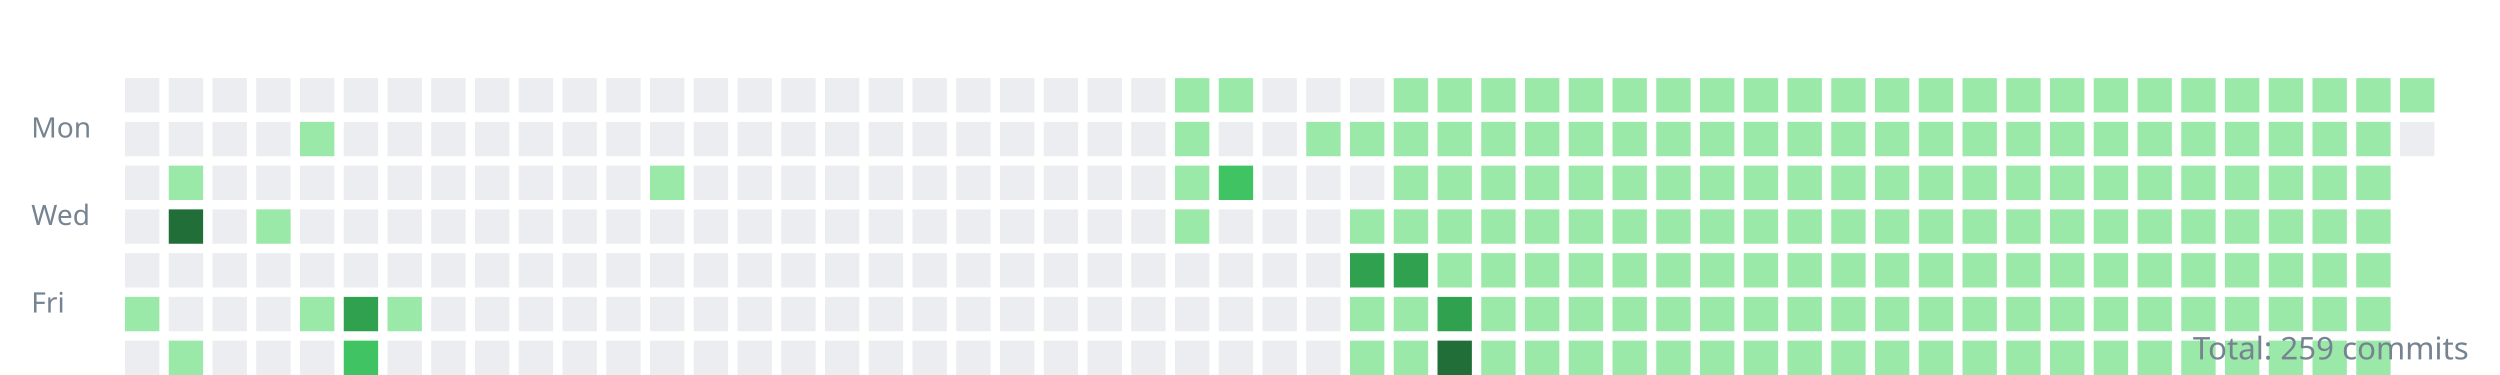
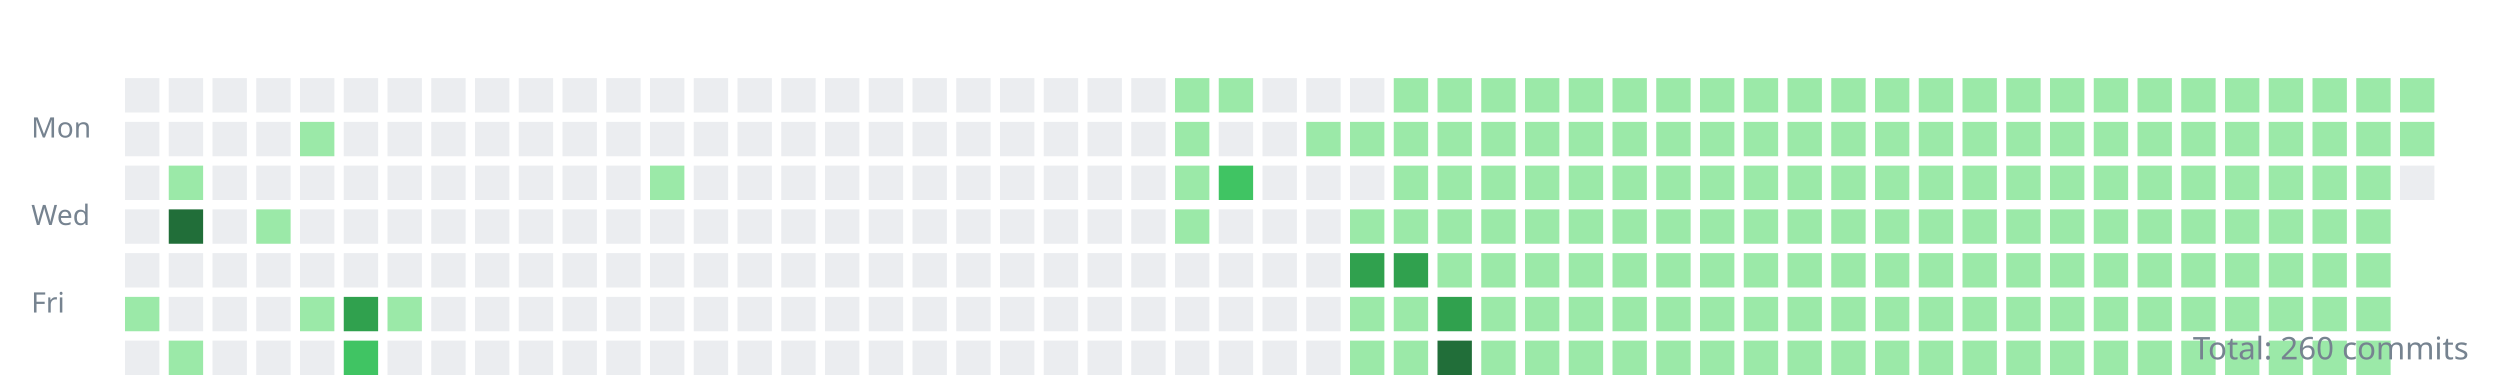
<svg xmlns="http://www.w3.org/2000/svg" width="800" height="120">
  <style>.day{outline:1px solid rgba(27,31,35,0.06);}text{font:9px sans-serif;fill:#768390;}</style>
  <g transform="translate(10,10)">
    <text y="34">Mon</text>
    <text y="62">Wed</text>
    <text y="90">Fri</text>
    <rect class="day" width="11" height="11" x="30" y="15" fill="#ebedf0" />
    <rect class="day" width="11" height="11" x="30" y="29" fill="#ebedf0" />
    <rect class="day" width="11" height="11" x="30" y="43" fill="#ebedf0" />
    <rect class="day" width="11" height="11" x="30" y="57" fill="#ebedf0" />
    <rect class="day" width="11" height="11" x="30" y="71" fill="#ebedf0" />
    <rect class="day" width="11" height="11" x="30" y="85" fill="#9be9a8" />
    <rect class="day" width="11" height="11" x="30" y="99" fill="#ebedf0" />
    <rect class="day" width="11" height="11" x="44" y="15" fill="#ebedf0" />
    <rect class="day" width="11" height="11" x="44" y="29" fill="#ebedf0" />
    <rect class="day" width="11" height="11" x="44" y="43" fill="#9be9a8" />
    <rect class="day" width="11" height="11" x="44" y="57" fill="#216e39" />
    <rect class="day" width="11" height="11" x="44" y="71" fill="#ebedf0" />
    <rect class="day" width="11" height="11" x="44" y="85" fill="#ebedf0" />
    <rect class="day" width="11" height="11" x="44" y="99" fill="#9be9a8" />
    <rect class="day" width="11" height="11" x="58" y="15" fill="#ebedf0" />
    <rect class="day" width="11" height="11" x="58" y="29" fill="#ebedf0" />
    <rect class="day" width="11" height="11" x="58" y="43" fill="#ebedf0" />
    <rect class="day" width="11" height="11" x="58" y="57" fill="#ebedf0" />
    <rect class="day" width="11" height="11" x="58" y="71" fill="#ebedf0" />
    <rect class="day" width="11" height="11" x="58" y="85" fill="#ebedf0" />
    <rect class="day" width="11" height="11" x="58" y="99" fill="#ebedf0" />
    <rect class="day" width="11" height="11" x="72" y="15" fill="#ebedf0" />
    <rect class="day" width="11" height="11" x="72" y="29" fill="#ebedf0" />
    <rect class="day" width="11" height="11" x="72" y="43" fill="#ebedf0" />
    <rect class="day" width="11" height="11" x="72" y="57" fill="#9be9a8" />
    <rect class="day" width="11" height="11" x="72" y="71" fill="#ebedf0" />
    <rect class="day" width="11" height="11" x="72" y="85" fill="#ebedf0" />
    <rect class="day" width="11" height="11" x="72" y="99" fill="#ebedf0" />
    <rect class="day" width="11" height="11" x="86" y="15" fill="#ebedf0" />
    <rect class="day" width="11" height="11" x="86" y="29" fill="#9be9a8" />
    <rect class="day" width="11" height="11" x="86" y="43" fill="#ebedf0" />
    <rect class="day" width="11" height="11" x="86" y="57" fill="#ebedf0" />
    <rect class="day" width="11" height="11" x="86" y="71" fill="#ebedf0" />
    <rect class="day" width="11" height="11" x="86" y="85" fill="#9be9a8" />
    <rect class="day" width="11" height="11" x="86" y="99" fill="#ebedf0" />
    <rect class="day" width="11" height="11" x="100" y="15" fill="#ebedf0" />
    <rect class="day" width="11" height="11" x="100" y="29" fill="#ebedf0" />
    <rect class="day" width="11" height="11" x="100" y="43" fill="#ebedf0" />
    <rect class="day" width="11" height="11" x="100" y="57" fill="#ebedf0" />
    <rect class="day" width="11" height="11" x="100" y="71" fill="#ebedf0" />
    <rect class="day" width="11" height="11" x="100" y="85" fill="#30a14e" />
    <rect class="day" width="11" height="11" x="100" y="99" fill="#40c463" />
    <rect class="day" width="11" height="11" x="114" y="15" fill="#ebedf0" />
    <rect class="day" width="11" height="11" x="114" y="29" fill="#ebedf0" />
    <rect class="day" width="11" height="11" x="114" y="43" fill="#ebedf0" />
    <rect class="day" width="11" height="11" x="114" y="57" fill="#ebedf0" />
    <rect class="day" width="11" height="11" x="114" y="71" fill="#ebedf0" />
    <rect class="day" width="11" height="11" x="114" y="85" fill="#9be9a8" />
    <rect class="day" width="11" height="11" x="114" y="99" fill="#ebedf0" />
    <rect class="day" width="11" height="11" x="128" y="15" fill="#ebedf0" />
    <rect class="day" width="11" height="11" x="128" y="29" fill="#ebedf0" />
    <rect class="day" width="11" height="11" x="128" y="43" fill="#ebedf0" />
    <rect class="day" width="11" height="11" x="128" y="57" fill="#ebedf0" />
    <rect class="day" width="11" height="11" x="128" y="71" fill="#ebedf0" />
    <rect class="day" width="11" height="11" x="128" y="85" fill="#ebedf0" />
    <rect class="day" width="11" height="11" x="128" y="99" fill="#ebedf0" />
    <rect class="day" width="11" height="11" x="142" y="15" fill="#ebedf0" />
    <rect class="day" width="11" height="11" x="142" y="29" fill="#ebedf0" />
    <rect class="day" width="11" height="11" x="142" y="43" fill="#ebedf0" />
    <rect class="day" width="11" height="11" x="142" y="57" fill="#ebedf0" />
    <rect class="day" width="11" height="11" x="142" y="71" fill="#ebedf0" />
    <rect class="day" width="11" height="11" x="142" y="85" fill="#ebedf0" />
    <rect class="day" width="11" height="11" x="142" y="99" fill="#ebedf0" />
    <rect class="day" width="11" height="11" x="156" y="15" fill="#ebedf0" />
    <rect class="day" width="11" height="11" x="156" y="29" fill="#ebedf0" />
    <rect class="day" width="11" height="11" x="156" y="43" fill="#ebedf0" />
    <rect class="day" width="11" height="11" x="156" y="57" fill="#ebedf0" />
    <rect class="day" width="11" height="11" x="156" y="71" fill="#ebedf0" />
    <rect class="day" width="11" height="11" x="156" y="85" fill="#ebedf0" />
    <rect class="day" width="11" height="11" x="156" y="99" fill="#ebedf0" />
    <rect class="day" width="11" height="11" x="170" y="15" fill="#ebedf0" />
    <rect class="day" width="11" height="11" x="170" y="29" fill="#ebedf0" />
    <rect class="day" width="11" height="11" x="170" y="43" fill="#ebedf0" />
    <rect class="day" width="11" height="11" x="170" y="57" fill="#ebedf0" />
    <rect class="day" width="11" height="11" x="170" y="71" fill="#ebedf0" />
    <rect class="day" width="11" height="11" x="170" y="85" fill="#ebedf0" />
    <rect class="day" width="11" height="11" x="170" y="99" fill="#ebedf0" />
    <rect class="day" width="11" height="11" x="184" y="15" fill="#ebedf0" />
    <rect class="day" width="11" height="11" x="184" y="29" fill="#ebedf0" />
    <rect class="day" width="11" height="11" x="184" y="43" fill="#ebedf0" />
    <rect class="day" width="11" height="11" x="184" y="57" fill="#ebedf0" />
    <rect class="day" width="11" height="11" x="184" y="71" fill="#ebedf0" />
    <rect class="day" width="11" height="11" x="184" y="85" fill="#ebedf0" />
    <rect class="day" width="11" height="11" x="184" y="99" fill="#ebedf0" />
    <rect class="day" width="11" height="11" x="198" y="15" fill="#ebedf0" />
    <rect class="day" width="11" height="11" x="198" y="29" fill="#ebedf0" />
    <rect class="day" width="11" height="11" x="198" y="43" fill="#9be9a8" />
    <rect class="day" width="11" height="11" x="198" y="57" fill="#ebedf0" />
    <rect class="day" width="11" height="11" x="198" y="71" fill="#ebedf0" />
    <rect class="day" width="11" height="11" x="198" y="85" fill="#ebedf0" />
    <rect class="day" width="11" height="11" x="198" y="99" fill="#ebedf0" />
    <rect class="day" width="11" height="11" x="212" y="15" fill="#ebedf0" />
    <rect class="day" width="11" height="11" x="212" y="29" fill="#ebedf0" />
    <rect class="day" width="11" height="11" x="212" y="43" fill="#ebedf0" />
    <rect class="day" width="11" height="11" x="212" y="57" fill="#ebedf0" />
    <rect class="day" width="11" height="11" x="212" y="71" fill="#ebedf0" />
    <rect class="day" width="11" height="11" x="212" y="85" fill="#ebedf0" />
    <rect class="day" width="11" height="11" x="212" y="99" fill="#ebedf0" />
    <rect class="day" width="11" height="11" x="226" y="15" fill="#ebedf0" />
    <rect class="day" width="11" height="11" x="226" y="29" fill="#ebedf0" />
    <rect class="day" width="11" height="11" x="226" y="43" fill="#ebedf0" />
    <rect class="day" width="11" height="11" x="226" y="57" fill="#ebedf0" />
    <rect class="day" width="11" height="11" x="226" y="71" fill="#ebedf0" />
    <rect class="day" width="11" height="11" x="226" y="85" fill="#ebedf0" />
    <rect class="day" width="11" height="11" x="226" y="99" fill="#ebedf0" />
    <rect class="day" width="11" height="11" x="240" y="15" fill="#ebedf0" />
    <rect class="day" width="11" height="11" x="240" y="29" fill="#ebedf0" />
    <rect class="day" width="11" height="11" x="240" y="43" fill="#ebedf0" />
    <rect class="day" width="11" height="11" x="240" y="57" fill="#ebedf0" />
    <rect class="day" width="11" height="11" x="240" y="71" fill="#ebedf0" />
    <rect class="day" width="11" height="11" x="240" y="85" fill="#ebedf0" />
    <rect class="day" width="11" height="11" x="240" y="99" fill="#ebedf0" />
    <rect class="day" width="11" height="11" x="254" y="15" fill="#ebedf0" />
    <rect class="day" width="11" height="11" x="254" y="29" fill="#ebedf0" />
    <rect class="day" width="11" height="11" x="254" y="43" fill="#ebedf0" />
    <rect class="day" width="11" height="11" x="254" y="57" fill="#ebedf0" />
    <rect class="day" width="11" height="11" x="254" y="71" fill="#ebedf0" />
    <rect class="day" width="11" height="11" x="254" y="85" fill="#ebedf0" />
    <rect class="day" width="11" height="11" x="254" y="99" fill="#ebedf0" />
    <rect class="day" width="11" height="11" x="268" y="15" fill="#ebedf0" />
    <rect class="day" width="11" height="11" x="268" y="29" fill="#ebedf0" />
    <rect class="day" width="11" height="11" x="268" y="43" fill="#ebedf0" />
    <rect class="day" width="11" height="11" x="268" y="57" fill="#ebedf0" />
    <rect class="day" width="11" height="11" x="268" y="71" fill="#ebedf0" />
    <rect class="day" width="11" height="11" x="268" y="85" fill="#ebedf0" />
    <rect class="day" width="11" height="11" x="268" y="99" fill="#ebedf0" />
    <rect class="day" width="11" height="11" x="282" y="15" fill="#ebedf0" />
    <rect class="day" width="11" height="11" x="282" y="29" fill="#ebedf0" />
    <rect class="day" width="11" height="11" x="282" y="43" fill="#ebedf0" />
    <rect class="day" width="11" height="11" x="282" y="57" fill="#ebedf0" />
    <rect class="day" width="11" height="11" x="282" y="71" fill="#ebedf0" />
    <rect class="day" width="11" height="11" x="282" y="85" fill="#ebedf0" />
    <rect class="day" width="11" height="11" x="282" y="99" fill="#ebedf0" />
    <rect class="day" width="11" height="11" x="296" y="15" fill="#ebedf0" />
    <rect class="day" width="11" height="11" x="296" y="29" fill="#ebedf0" />
    <rect class="day" width="11" height="11" x="296" y="43" fill="#ebedf0" />
    <rect class="day" width="11" height="11" x="296" y="57" fill="#ebedf0" />
    <rect class="day" width="11" height="11" x="296" y="71" fill="#ebedf0" />
    <rect class="day" width="11" height="11" x="296" y="85" fill="#ebedf0" />
    <rect class="day" width="11" height="11" x="296" y="99" fill="#ebedf0" />
    <rect class="day" width="11" height="11" x="310" y="15" fill="#ebedf0" />
    <rect class="day" width="11" height="11" x="310" y="29" fill="#ebedf0" />
    <rect class="day" width="11" height="11" x="310" y="43" fill="#ebedf0" />
    <rect class="day" width="11" height="11" x="310" y="57" fill="#ebedf0" />
    <rect class="day" width="11" height="11" x="310" y="71" fill="#ebedf0" />
    <rect class="day" width="11" height="11" x="310" y="85" fill="#ebedf0" />
    <rect class="day" width="11" height="11" x="310" y="99" fill="#ebedf0" />
    <rect class="day" width="11" height="11" x="324" y="15" fill="#ebedf0" />
    <rect class="day" width="11" height="11" x="324" y="29" fill="#ebedf0" />
    <rect class="day" width="11" height="11" x="324" y="43" fill="#ebedf0" />
    <rect class="day" width="11" height="11" x="324" y="57" fill="#ebedf0" />
    <rect class="day" width="11" height="11" x="324" y="71" fill="#ebedf0" />
    <rect class="day" width="11" height="11" x="324" y="85" fill="#ebedf0" />
    <rect class="day" width="11" height="11" x="324" y="99" fill="#ebedf0" />
    <rect class="day" width="11" height="11" x="338" y="15" fill="#ebedf0" />
    <rect class="day" width="11" height="11" x="338" y="29" fill="#ebedf0" />
    <rect class="day" width="11" height="11" x="338" y="43" fill="#ebedf0" />
    <rect class="day" width="11" height="11" x="338" y="57" fill="#ebedf0" />
    <rect class="day" width="11" height="11" x="338" y="71" fill="#ebedf0" />
    <rect class="day" width="11" height="11" x="338" y="85" fill="#ebedf0" />
    <rect class="day" width="11" height="11" x="338" y="99" fill="#ebedf0" />
    <rect class="day" width="11" height="11" x="352" y="15" fill="#ebedf0" />
    <rect class="day" width="11" height="11" x="352" y="29" fill="#ebedf0" />
    <rect class="day" width="11" height="11" x="352" y="43" fill="#ebedf0" />
    <rect class="day" width="11" height="11" x="352" y="57" fill="#ebedf0" />
    <rect class="day" width="11" height="11" x="352" y="71" fill="#ebedf0" />
    <rect class="day" width="11" height="11" x="352" y="85" fill="#ebedf0" />
    <rect class="day" width="11" height="11" x="352" y="99" fill="#ebedf0" />
    <rect class="day" width="11" height="11" x="366" y="15" fill="#9be9a8" />
    <rect class="day" width="11" height="11" x="366" y="29" fill="#9be9a8" />
    <rect class="day" width="11" height="11" x="366" y="43" fill="#9be9a8" />
    <rect class="day" width="11" height="11" x="366" y="57" fill="#9be9a8" />
    <rect class="day" width="11" height="11" x="366" y="71" fill="#ebedf0" />
    <rect class="day" width="11" height="11" x="366" y="85" fill="#ebedf0" />
    <rect class="day" width="11" height="11" x="366" y="99" fill="#ebedf0" />
    <rect class="day" width="11" height="11" x="380" y="15" fill="#9be9a8" />
    <rect class="day" width="11" height="11" x="380" y="29" fill="#ebedf0" />
    <rect class="day" width="11" height="11" x="380" y="43" fill="#40c463" />
    <rect class="day" width="11" height="11" x="380" y="57" fill="#ebedf0" />
    <rect class="day" width="11" height="11" x="380" y="71" fill="#ebedf0" />
    <rect class="day" width="11" height="11" x="380" y="85" fill="#ebedf0" />
    <rect class="day" width="11" height="11" x="380" y="99" fill="#ebedf0" />
    <rect class="day" width="11" height="11" x="394" y="15" fill="#ebedf0" />
    <rect class="day" width="11" height="11" x="394" y="29" fill="#ebedf0" />
    <rect class="day" width="11" height="11" x="394" y="43" fill="#ebedf0" />
    <rect class="day" width="11" height="11" x="394" y="57" fill="#ebedf0" />
    <rect class="day" width="11" height="11" x="394" y="71" fill="#ebedf0" />
    <rect class="day" width="11" height="11" x="394" y="85" fill="#ebedf0" />
    <rect class="day" width="11" height="11" x="394" y="99" fill="#ebedf0" />
    <rect class="day" width="11" height="11" x="408" y="15" fill="#ebedf0" />
    <rect class="day" width="11" height="11" x="408" y="29" fill="#9be9a8" />
    <rect class="day" width="11" height="11" x="408" y="43" fill="#ebedf0" />
    <rect class="day" width="11" height="11" x="408" y="57" fill="#ebedf0" />
    <rect class="day" width="11" height="11" x="408" y="71" fill="#ebedf0" />
    <rect class="day" width="11" height="11" x="408" y="85" fill="#ebedf0" />
    <rect class="day" width="11" height="11" x="408" y="99" fill="#ebedf0" />
    <rect class="day" width="11" height="11" x="422" y="15" fill="#ebedf0" />
    <rect class="day" width="11" height="11" x="422" y="29" fill="#9be9a8" />
    <rect class="day" width="11" height="11" x="422" y="43" fill="#ebedf0" />
    <rect class="day" width="11" height="11" x="422" y="57" fill="#9be9a8" />
    <rect class="day" width="11" height="11" x="422" y="71" fill="#30a14e" />
    <rect class="day" width="11" height="11" x="422" y="85" fill="#9be9a8" />
    <rect class="day" width="11" height="11" x="422" y="99" fill="#9be9a8" />
    <rect class="day" width="11" height="11" x="436" y="15" fill="#9be9a8" />
    <rect class="day" width="11" height="11" x="436" y="29" fill="#9be9a8" />
    <rect class="day" width="11" height="11" x="436" y="43" fill="#9be9a8" />
    <rect class="day" width="11" height="11" x="436" y="57" fill="#9be9a8" />
    <rect class="day" width="11" height="11" x="436" y="71" fill="#30a14e" />
    <rect class="day" width="11" height="11" x="436" y="85" fill="#9be9a8" />
    <rect class="day" width="11" height="11" x="436" y="99" fill="#9be9a8" />
    <rect class="day" width="11" height="11" x="450" y="15" fill="#9be9a8" />
    <rect class="day" width="11" height="11" x="450" y="29" fill="#9be9a8" />
    <rect class="day" width="11" height="11" x="450" y="43" fill="#9be9a8" />
    <rect class="day" width="11" height="11" x="450" y="57" fill="#9be9a8" />
    <rect class="day" width="11" height="11" x="450" y="71" fill="#9be9a8" />
    <rect class="day" width="11" height="11" x="450" y="85" fill="#30a14e" />
    <rect class="day" width="11" height="11" x="450" y="99" fill="#216e39" />
    <rect class="day" width="11" height="11" x="464" y="15" fill="#9be9a8" />
    <rect class="day" width="11" height="11" x="464" y="29" fill="#9be9a8" />
    <rect class="day" width="11" height="11" x="464" y="43" fill="#9be9a8" />
    <rect class="day" width="11" height="11" x="464" y="57" fill="#9be9a8" />
    <rect class="day" width="11" height="11" x="464" y="71" fill="#9be9a8" />
    <rect class="day" width="11" height="11" x="464" y="85" fill="#9be9a8" />
    <rect class="day" width="11" height="11" x="464" y="99" fill="#9be9a8" />
    <rect class="day" width="11" height="11" x="478" y="15" fill="#9be9a8" />
    <rect class="day" width="11" height="11" x="478" y="29" fill="#9be9a8" />
    <rect class="day" width="11" height="11" x="478" y="43" fill="#9be9a8" />
    <rect class="day" width="11" height="11" x="478" y="57" fill="#9be9a8" />
    <rect class="day" width="11" height="11" x="478" y="71" fill="#9be9a8" />
    <rect class="day" width="11" height="11" x="478" y="85" fill="#9be9a8" />
    <rect class="day" width="11" height="11" x="478" y="99" fill="#9be9a8" />
    <rect class="day" width="11" height="11" x="492" y="15" fill="#9be9a8" />
    <rect class="day" width="11" height="11" x="492" y="29" fill="#9be9a8" />
    <rect class="day" width="11" height="11" x="492" y="43" fill="#9be9a8" />
    <rect class="day" width="11" height="11" x="492" y="57" fill="#9be9a8" />
    <rect class="day" width="11" height="11" x="492" y="71" fill="#9be9a8" />
    <rect class="day" width="11" height="11" x="492" y="85" fill="#9be9a8" />
    <rect class="day" width="11" height="11" x="492" y="99" fill="#9be9a8" />
    <rect class="day" width="11" height="11" x="506" y="15" fill="#9be9a8" />
    <rect class="day" width="11" height="11" x="506" y="29" fill="#9be9a8" />
    <rect class="day" width="11" height="11" x="506" y="43" fill="#9be9a8" />
    <rect class="day" width="11" height="11" x="506" y="57" fill="#9be9a8" />
    <rect class="day" width="11" height="11" x="506" y="71" fill="#9be9a8" />
    <rect class="day" width="11" height="11" x="506" y="85" fill="#9be9a8" />
    <rect class="day" width="11" height="11" x="506" y="99" fill="#9be9a8" />
    <rect class="day" width="11" height="11" x="520" y="15" fill="#9be9a8" />
    <rect class="day" width="11" height="11" x="520" y="29" fill="#9be9a8" />
    <rect class="day" width="11" height="11" x="520" y="43" fill="#9be9a8" />
    <rect class="day" width="11" height="11" x="520" y="57" fill="#9be9a8" />
    <rect class="day" width="11" height="11" x="520" y="71" fill="#9be9a8" />
    <rect class="day" width="11" height="11" x="520" y="85" fill="#9be9a8" />
    <rect class="day" width="11" height="11" x="520" y="99" fill="#9be9a8" />
    <rect class="day" width="11" height="11" x="534" y="15" fill="#9be9a8" />
    <rect class="day" width="11" height="11" x="534" y="29" fill="#9be9a8" />
    <rect class="day" width="11" height="11" x="534" y="43" fill="#9be9a8" />
    <rect class="day" width="11" height="11" x="534" y="57" fill="#9be9a8" />
    <rect class="day" width="11" height="11" x="534" y="71" fill="#9be9a8" />
    <rect class="day" width="11" height="11" x="534" y="85" fill="#9be9a8" />
    <rect class="day" width="11" height="11" x="534" y="99" fill="#9be9a8" />
    <rect class="day" width="11" height="11" x="548" y="15" fill="#9be9a8" />
    <rect class="day" width="11" height="11" x="548" y="29" fill="#9be9a8" />
    <rect class="day" width="11" height="11" x="548" y="43" fill="#9be9a8" />
    <rect class="day" width="11" height="11" x="548" y="57" fill="#9be9a8" />
    <rect class="day" width="11" height="11" x="548" y="71" fill="#9be9a8" />
    <rect class="day" width="11" height="11" x="548" y="85" fill="#9be9a8" />
    <rect class="day" width="11" height="11" x="548" y="99" fill="#9be9a8" />
    <rect class="day" width="11" height="11" x="562" y="15" fill="#9be9a8" />
    <rect class="day" width="11" height="11" x="562" y="29" fill="#9be9a8" />
    <rect class="day" width="11" height="11" x="562" y="43" fill="#9be9a8" />
    <rect class="day" width="11" height="11" x="562" y="57" fill="#9be9a8" />
    <rect class="day" width="11" height="11" x="562" y="71" fill="#9be9a8" />
    <rect class="day" width="11" height="11" x="562" y="85" fill="#9be9a8" />
    <rect class="day" width="11" height="11" x="562" y="99" fill="#9be9a8" />
    <rect class="day" width="11" height="11" x="576" y="15" fill="#9be9a8" />
    <rect class="day" width="11" height="11" x="576" y="29" fill="#9be9a8" />
    <rect class="day" width="11" height="11" x="576" y="43" fill="#9be9a8" />
    <rect class="day" width="11" height="11" x="576" y="57" fill="#9be9a8" />
    <rect class="day" width="11" height="11" x="576" y="71" fill="#9be9a8" />
    <rect class="day" width="11" height="11" x="576" y="85" fill="#9be9a8" />
    <rect class="day" width="11" height="11" x="576" y="99" fill="#9be9a8" />
    <rect class="day" width="11" height="11" x="590" y="15" fill="#9be9a8" />
    <rect class="day" width="11" height="11" x="590" y="29" fill="#9be9a8" />
    <rect class="day" width="11" height="11" x="590" y="43" fill="#9be9a8" />
    <rect class="day" width="11" height="11" x="590" y="57" fill="#9be9a8" />
    <rect class="day" width="11" height="11" x="590" y="71" fill="#9be9a8" />
    <rect class="day" width="11" height="11" x="590" y="85" fill="#9be9a8" />
    <rect class="day" width="11" height="11" x="590" y="99" fill="#9be9a8" />
    <rect class="day" width="11" height="11" x="604" y="15" fill="#9be9a8" />
    <rect class="day" width="11" height="11" x="604" y="29" fill="#9be9a8" />
    <rect class="day" width="11" height="11" x="604" y="43" fill="#9be9a8" />
    <rect class="day" width="11" height="11" x="604" y="57" fill="#9be9a8" />
    <rect class="day" width="11" height="11" x="604" y="71" fill="#9be9a8" />
    <rect class="day" width="11" height="11" x="604" y="85" fill="#9be9a8" />
    <rect class="day" width="11" height="11" x="604" y="99" fill="#9be9a8" />
    <rect class="day" width="11" height="11" x="618" y="15" fill="#9be9a8" />
    <rect class="day" width="11" height="11" x="618" y="29" fill="#9be9a8" />
    <rect class="day" width="11" height="11" x="618" y="43" fill="#9be9a8" />
    <rect class="day" width="11" height="11" x="618" y="57" fill="#9be9a8" />
    <rect class="day" width="11" height="11" x="618" y="71" fill="#9be9a8" />
    <rect class="day" width="11" height="11" x="618" y="85" fill="#9be9a8" />
    <rect class="day" width="11" height="11" x="618" y="99" fill="#9be9a8" />
    <rect class="day" width="11" height="11" x="632" y="15" fill="#9be9a8" />
    <rect class="day" width="11" height="11" x="632" y="29" fill="#9be9a8" />
    <rect class="day" width="11" height="11" x="632" y="43" fill="#9be9a8" />
    <rect class="day" width="11" height="11" x="632" y="57" fill="#9be9a8" />
    <rect class="day" width="11" height="11" x="632" y="71" fill="#9be9a8" />
    <rect class="day" width="11" height="11" x="632" y="85" fill="#9be9a8" />
    <rect class="day" width="11" height="11" x="632" y="99" fill="#9be9a8" />
    <rect class="day" width="11" height="11" x="646" y="15" fill="#9be9a8" />
    <rect class="day" width="11" height="11" x="646" y="29" fill="#9be9a8" />
    <rect class="day" width="11" height="11" x="646" y="43" fill="#9be9a8" />
    <rect class="day" width="11" height="11" x="646" y="57" fill="#9be9a8" />
    <rect class="day" width="11" height="11" x="646" y="71" fill="#9be9a8" />
    <rect class="day" width="11" height="11" x="646" y="85" fill="#9be9a8" />
    <rect class="day" width="11" height="11" x="646" y="99" fill="#9be9a8" />
    <rect class="day" width="11" height="11" x="660" y="15" fill="#9be9a8" />
    <rect class="day" width="11" height="11" x="660" y="29" fill="#9be9a8" />
    <rect class="day" width="11" height="11" x="660" y="43" fill="#9be9a8" />
    <rect class="day" width="11" height="11" x="660" y="57" fill="#9be9a8" />
    <rect class="day" width="11" height="11" x="660" y="71" fill="#9be9a8" />
    <rect class="day" width="11" height="11" x="660" y="85" fill="#9be9a8" />
    <rect class="day" width="11" height="11" x="660" y="99" fill="#9be9a8" />
    <rect class="day" width="11" height="11" x="674" y="15" fill="#9be9a8" />
    <rect class="day" width="11" height="11" x="674" y="29" fill="#9be9a8" />
    <rect class="day" width="11" height="11" x="674" y="43" fill="#9be9a8" />
    <rect class="day" width="11" height="11" x="674" y="57" fill="#9be9a8" />
    <rect class="day" width="11" height="11" x="674" y="71" fill="#9be9a8" />
    <rect class="day" width="11" height="11" x="674" y="85" fill="#9be9a8" />
    <rect class="day" width="11" height="11" x="674" y="99" fill="#9be9a8" />
    <rect class="day" width="11" height="11" x="688" y="15" fill="#9be9a8" />
    <rect class="day" width="11" height="11" x="688" y="29" fill="#9be9a8" />
    <rect class="day" width="11" height="11" x="688" y="43" fill="#9be9a8" />
    <rect class="day" width="11" height="11" x="688" y="57" fill="#9be9a8" />
    <rect class="day" width="11" height="11" x="688" y="71" fill="#9be9a8" />
    <rect class="day" width="11" height="11" x="688" y="85" fill="#9be9a8" />
    <rect class="day" width="11" height="11" x="688" y="99" fill="#9be9a8" />
    <rect class="day" width="11" height="11" x="702" y="15" fill="#9be9a8" />
    <rect class="day" width="11" height="11" x="702" y="29" fill="#9be9a8" />
    <rect class="day" width="11" height="11" x="702" y="43" fill="#9be9a8" />
    <rect class="day" width="11" height="11" x="702" y="57" fill="#9be9a8" />
    <rect class="day" width="11" height="11" x="702" y="71" fill="#9be9a8" />
    <rect class="day" width="11" height="11" x="702" y="85" fill="#9be9a8" />
    <rect class="day" width="11" height="11" x="702" y="99" fill="#9be9a8" />
    <rect class="day" width="11" height="11" x="716" y="15" fill="#9be9a8" />
    <rect class="day" width="11" height="11" x="716" y="29" fill="#9be9a8" />
    <rect class="day" width="11" height="11" x="716" y="43" fill="#9be9a8" />
    <rect class="day" width="11" height="11" x="716" y="57" fill="#9be9a8" />
    <rect class="day" width="11" height="11" x="716" y="71" fill="#9be9a8" />
    <rect class="day" width="11" height="11" x="716" y="85" fill="#9be9a8" />
    <rect class="day" width="11" height="11" x="716" y="99" fill="#9be9a8" />
    <rect class="day" width="11" height="11" x="730" y="15" fill="#9be9a8" />
    <rect class="day" width="11" height="11" x="730" y="29" fill="#9be9a8" />
    <rect class="day" width="11" height="11" x="730" y="43" fill="#9be9a8" />
    <rect class="day" width="11" height="11" x="730" y="57" fill="#9be9a8" />
    <rect class="day" width="11" height="11" x="730" y="71" fill="#9be9a8" />
    <rect class="day" width="11" height="11" x="730" y="85" fill="#9be9a8" />
    <rect class="day" width="11" height="11" x="730" y="99" fill="#9be9a8" />
    <rect class="day" width="11" height="11" x="744" y="15" fill="#9be9a8" />
    <rect class="day" width="11" height="11" x="744" y="29" fill="#9be9a8" />
    <rect class="day" width="11" height="11" x="744" y="43" fill="#9be9a8" />
    <rect class="day" width="11" height="11" x="744" y="57" fill="#9be9a8" />
    <rect class="day" width="11" height="11" x="744" y="71" fill="#9be9a8" />
    <rect class="day" width="11" height="11" x="744" y="85" fill="#9be9a8" />
    <rect class="day" width="11" height="11" x="744" y="99" fill="#9be9a8" />
    <rect class="day" width="11" height="11" x="758" y="15" fill="#9be9a8" />
-     <rect class="day" width="11" height="11" x="758" y="29" fill="#ebedf0" />
+     <rect class="day" width="11" height="11" x="758" y="29" fill="#9be9a8" />
+     <rect class="day" width="11" height="11" x="758" y="43" fill="#ebedf0" />
  </g>
-   <text x="790" y="115" text-anchor="end" style="font-size:10px">Total: 259 commits</text>
+   <text x="790" y="115" text-anchor="end" style="font-size:10px">Total: 260 commits</text>
</svg>
